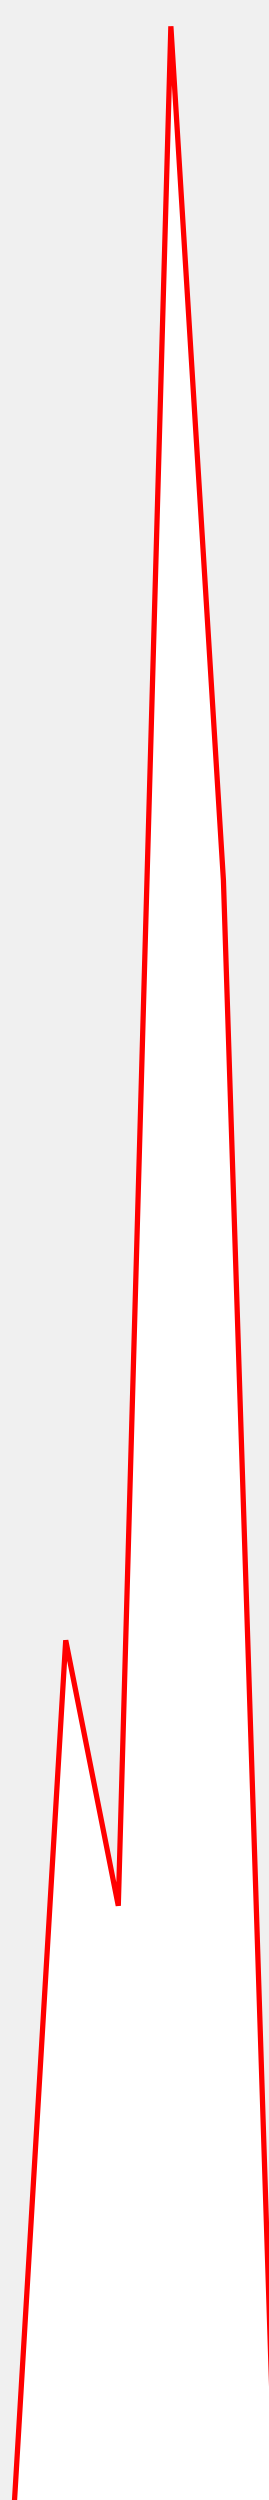
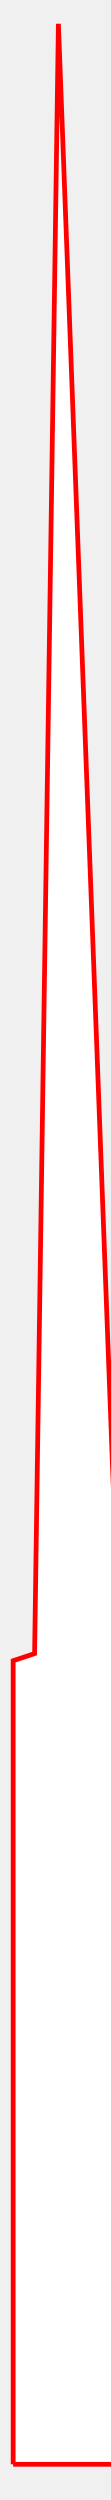
- <svg xmlns="http://www.w3.org/2000/svg" version="2.0">
-   <polyline points=" 10, 1920 50, 1248 90, 1450 130, 20 170, 670 210, 1920 10, 1920" style="fill:white;stroke:red;stroke-width:4" />
+ <svg xmlns="http://www.w3.org/2000/svg" width="auto" height="2100" version="2.0">
+   <polyline points=" 10, 2070 10, 1395 28, 1389 48, 20 97, 1326 97, 2070 10, 2070" style="fill:white;stroke:red;stroke-width:4" />
</svg>
